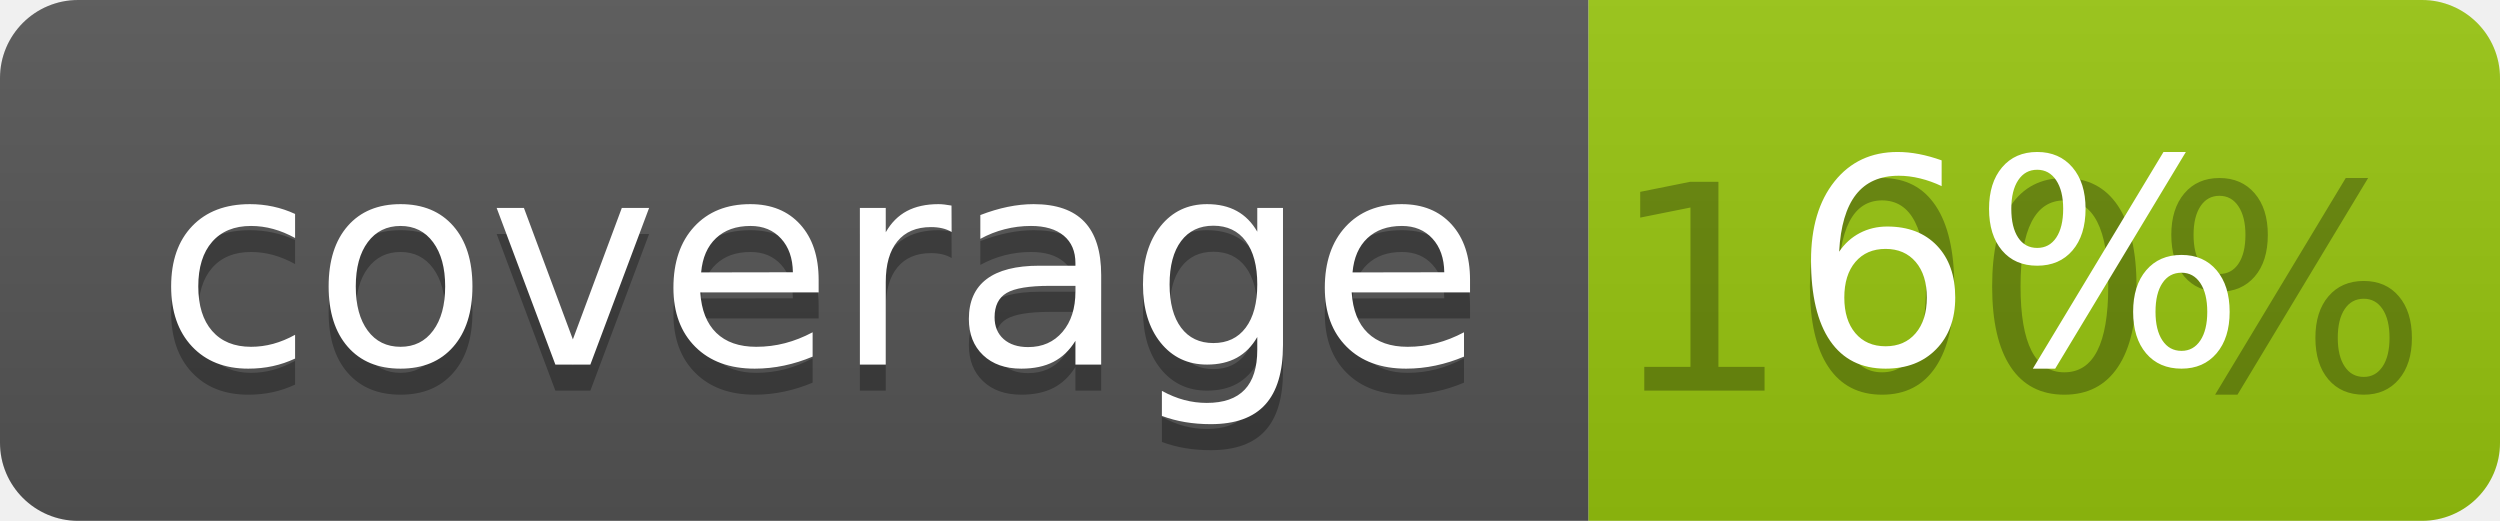
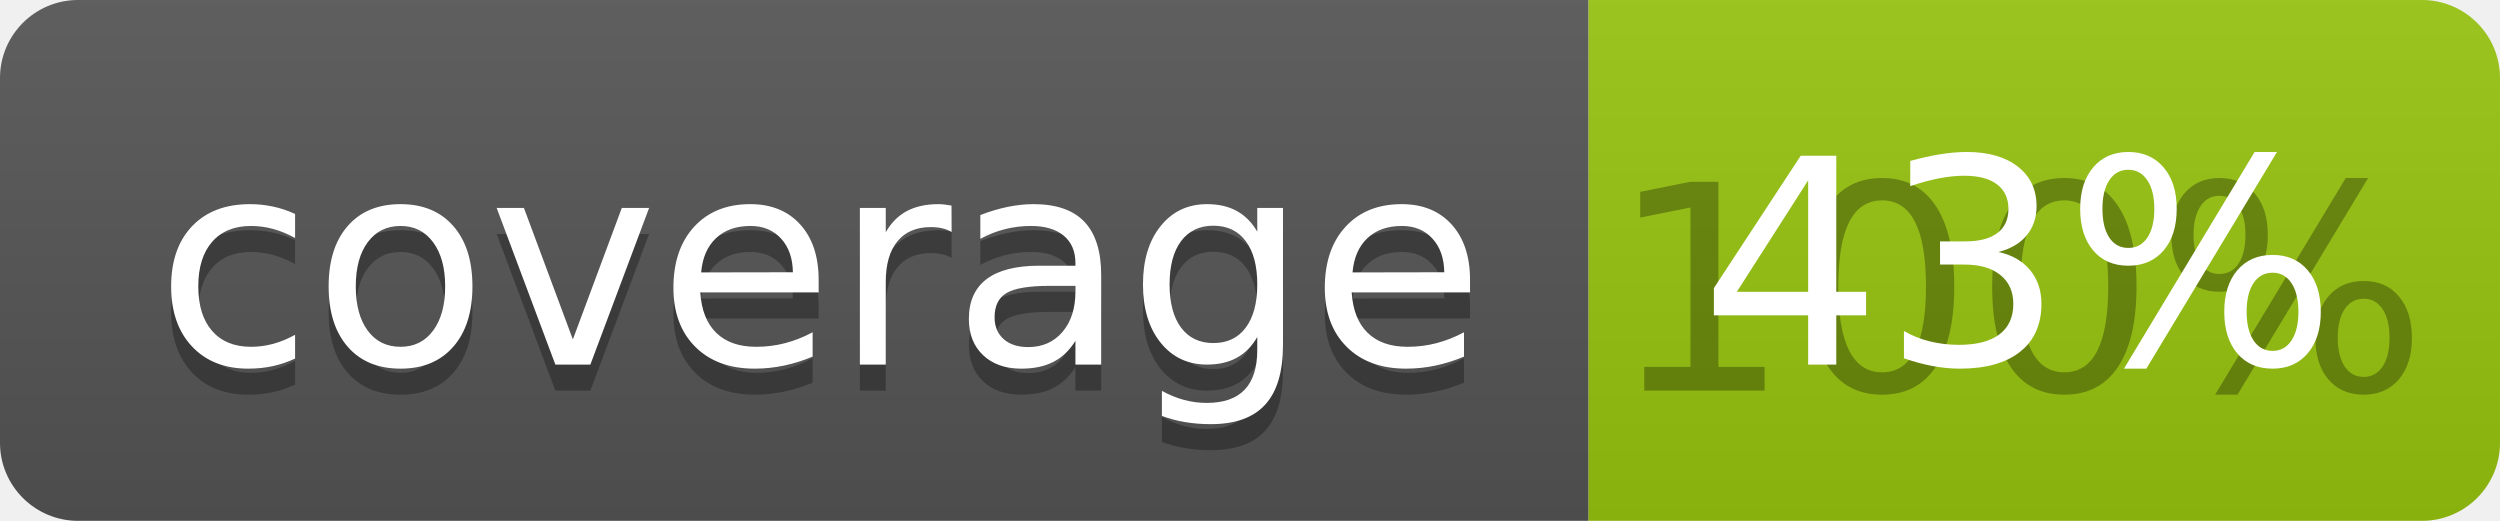
<svg xmlns="http://www.w3.org/2000/svg" width="96" height="20">
  <linearGradient id="b" x2="0" y2="100%">
    <stop offset="0" stop-color="#bbb" stop-opacity=".1" />
    <stop offset="1" stop-opacity=".1" />
  </linearGradient>
  <clipPath id="a">
    <rect width="96" height="20" rx="3" fill="#fff" />
  </clipPath>
  <g clip-path="url(#a)">
    <path fill="#555" d="M0 0h61v20H0z" />
    <path fill="#97C50F" d="M61 0h35v20H61z" />
    <path fill="url(#b)" d="M0 0h96v20H0z" />
  </g>
  <g fill="#fff" text-anchor="middle" font-family="DejaVu Sans,Verdana,Geneva,sans-serif" font-size="110">
    <text x="315" y="150" fill="#010101" fill-opacity=".3" transform="scale(.1)" textLength="510">coverage</text>
    <text x="315" y="140" transform="scale(.1)" textLength="510">coverage</text>
    <text x="775" y="150" fill="#010101" fill-opacity=".3" transform="scale(.1)" textLength="250">100%</text>
-     <text x="775" y="140" transform="scale(.1)" textLength="250">6%</text>
+     <text x="775" y="140" transform="scale(.1)" textLength="250">43%</text>
  </g>
</svg>
